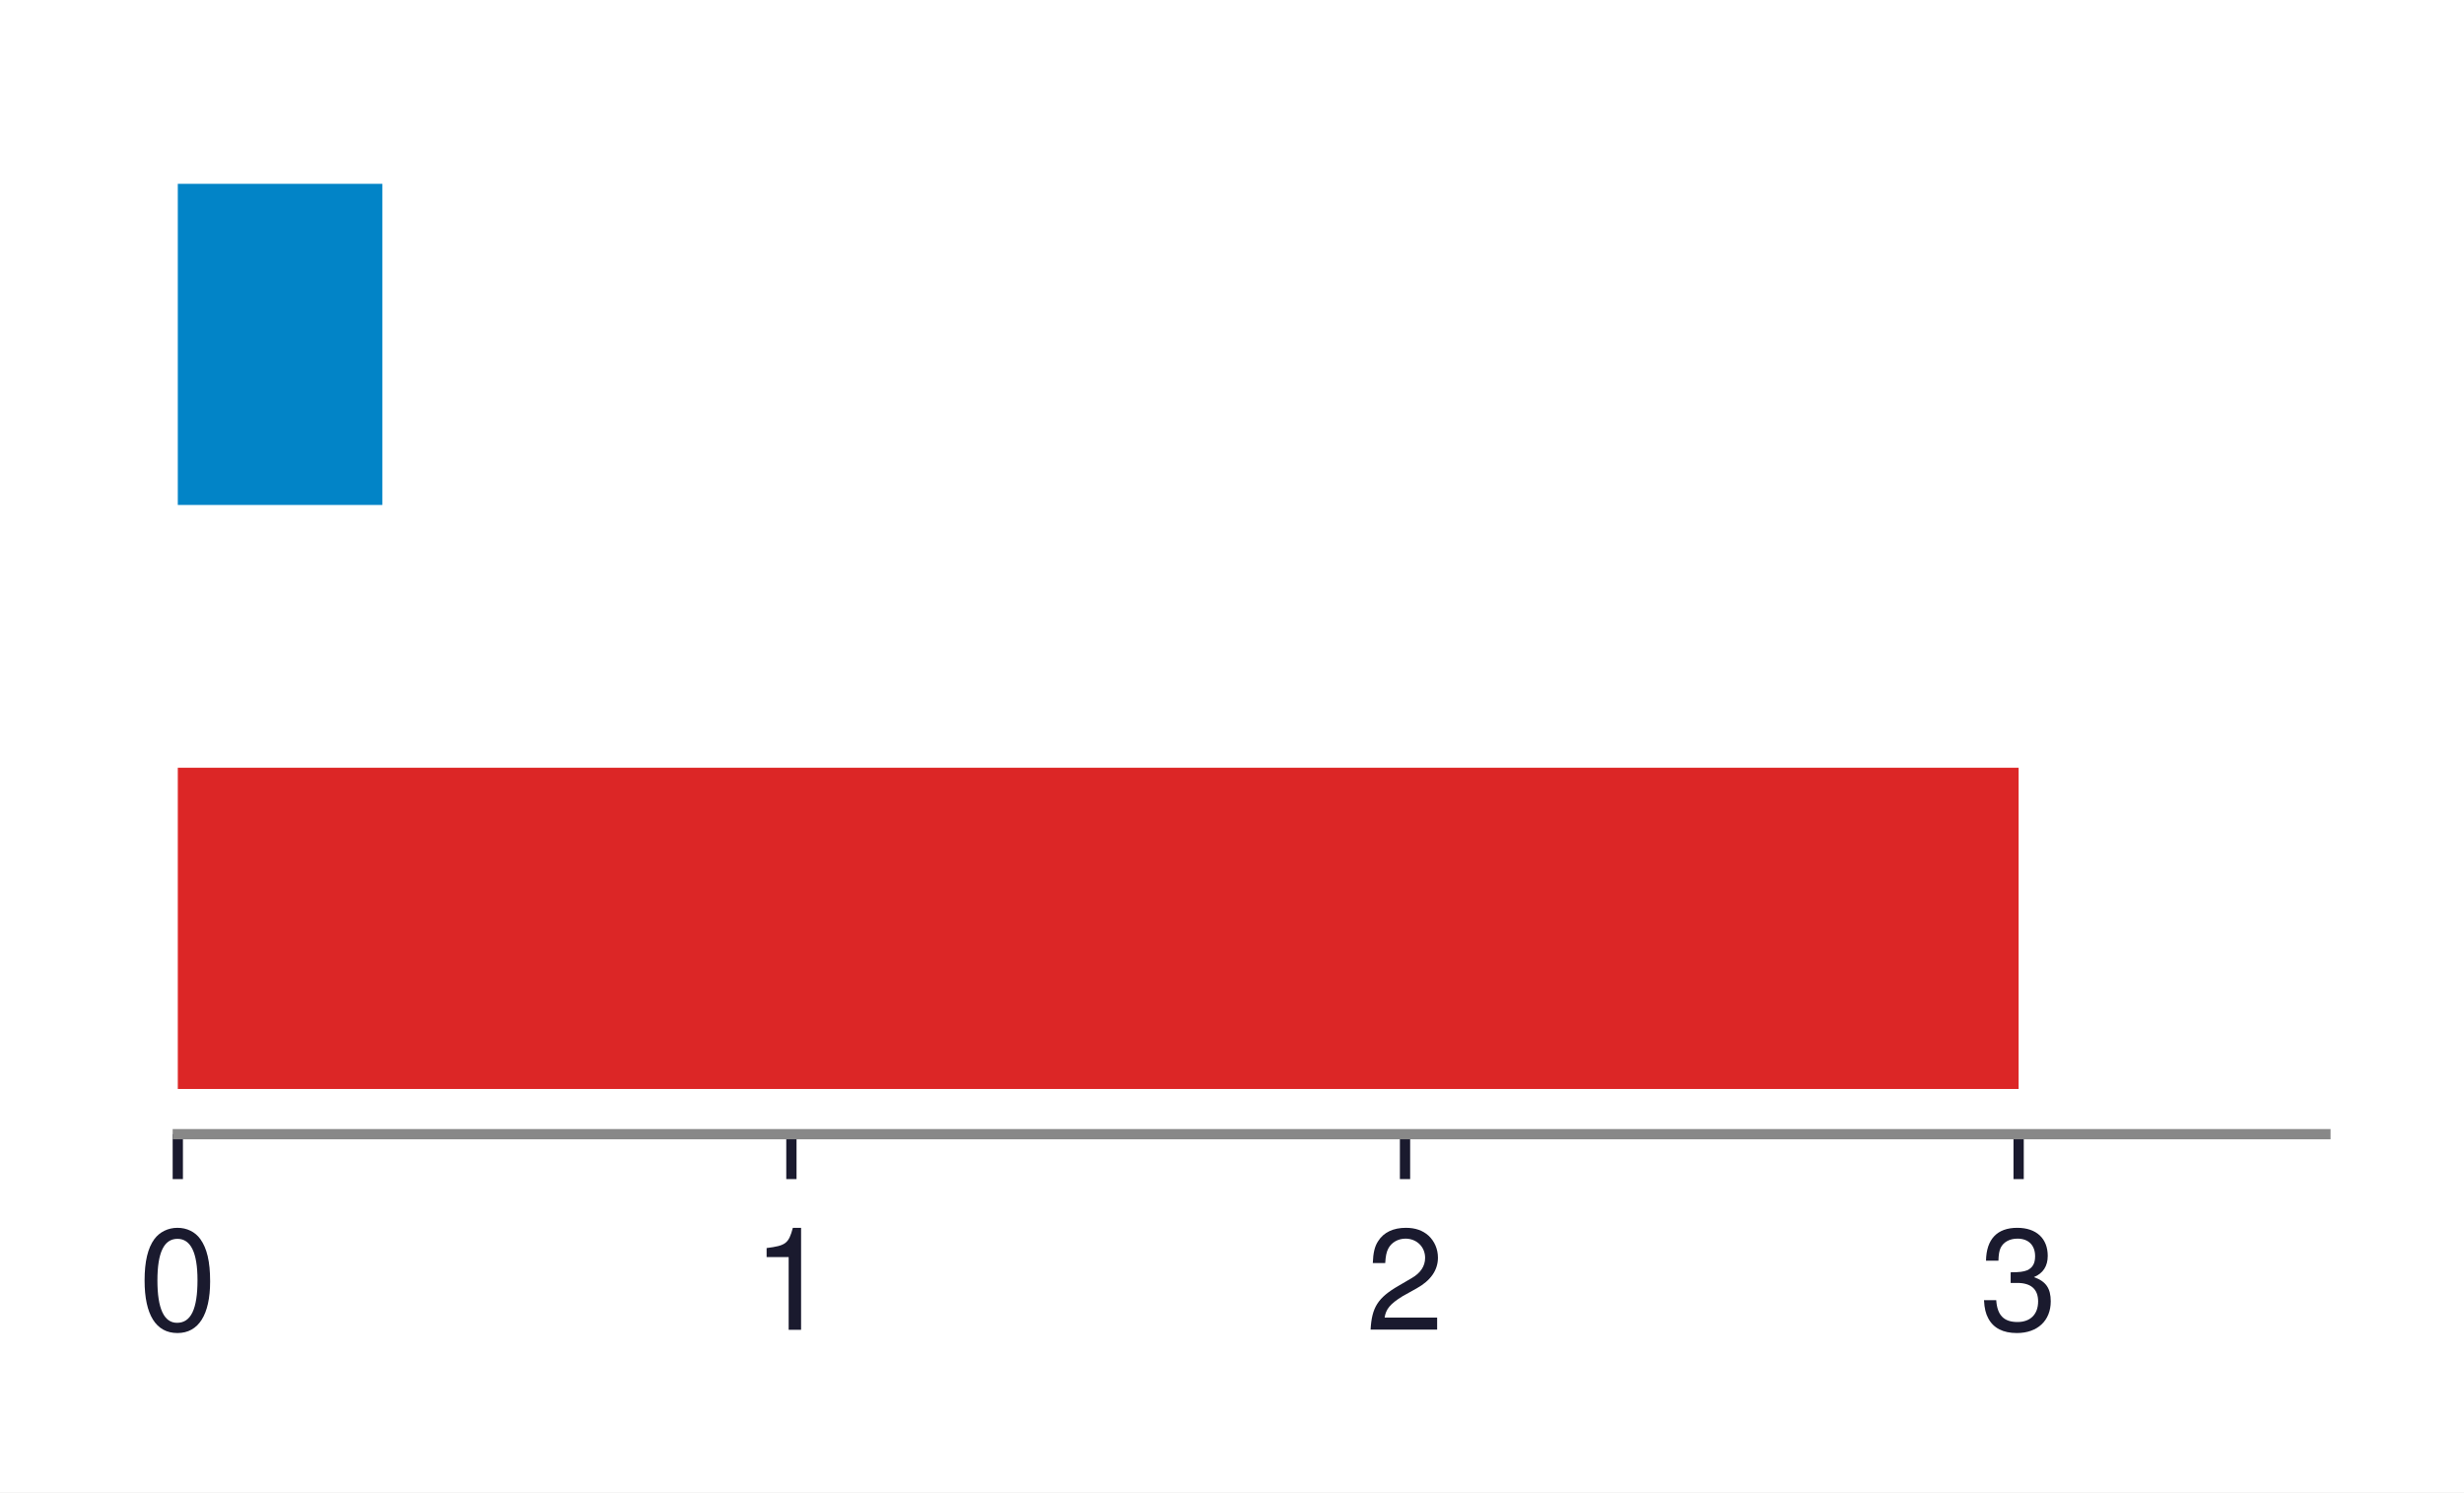
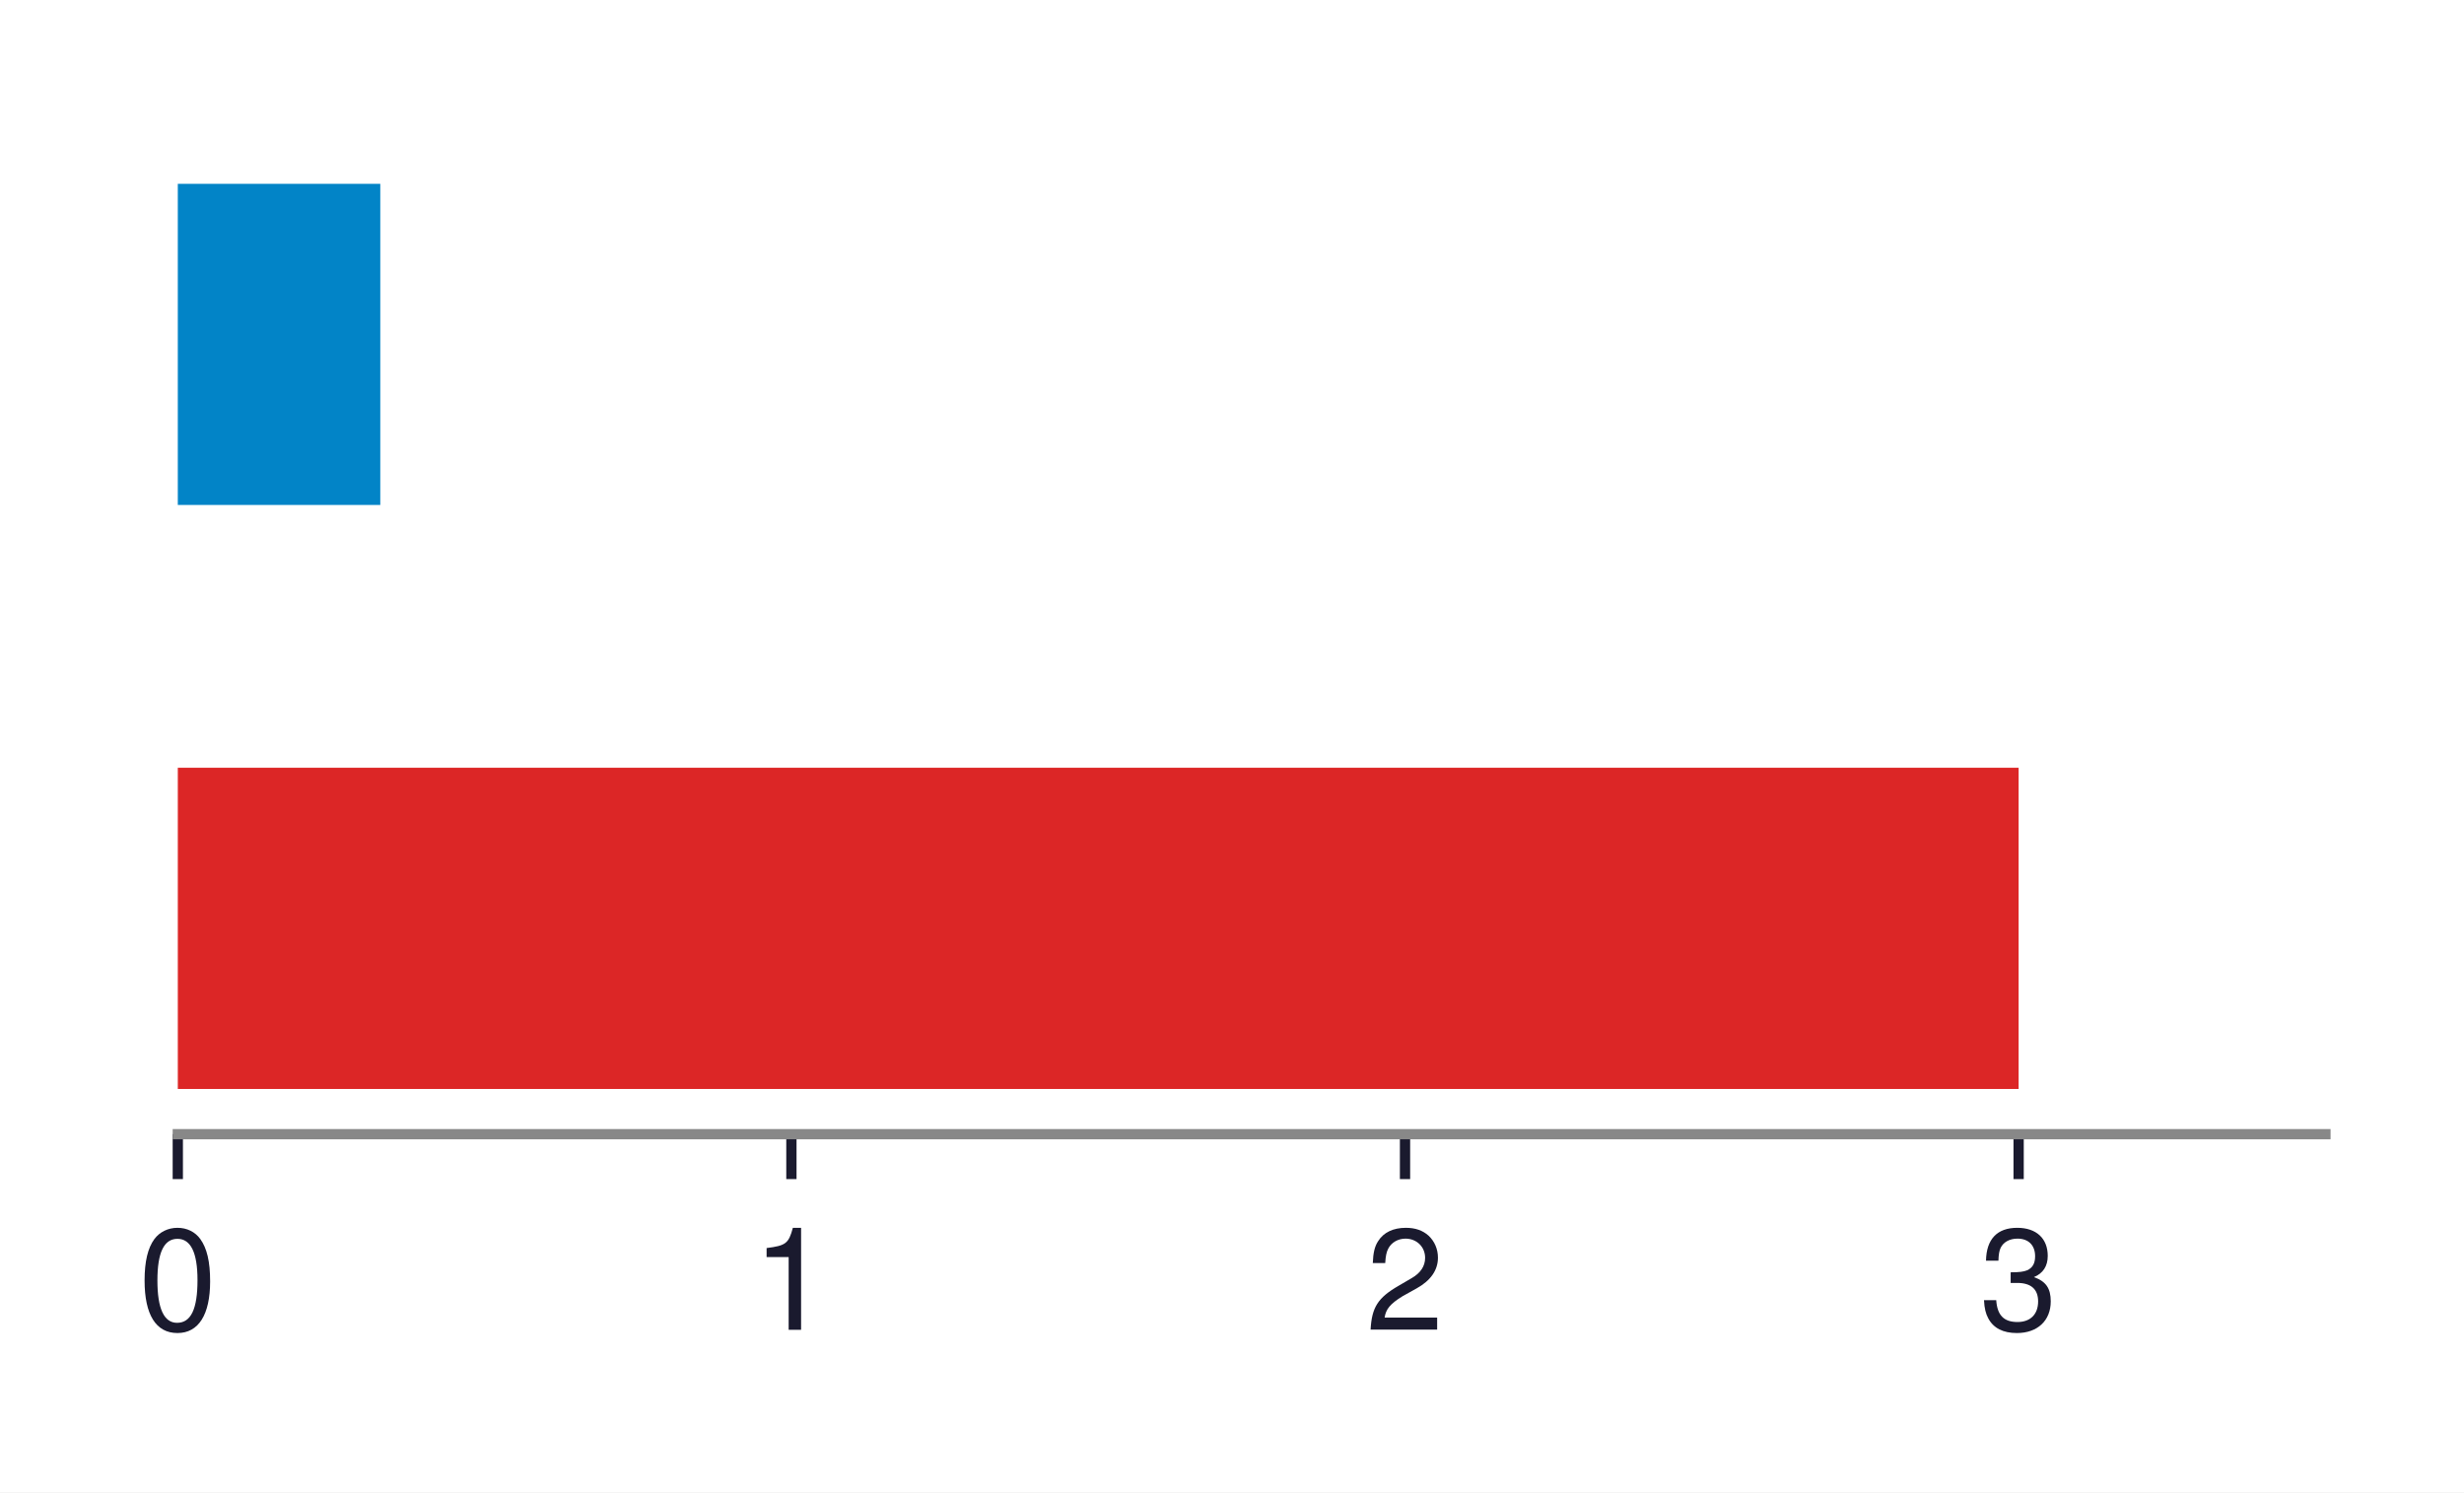
<svg xmlns="http://www.w3.org/2000/svg" xmlns:xlink="http://www.w3.org/1999/xlink" width="192.059pt" height="116.335pt" viewBox="0 0 192.059 116.335" version="1.1">
  <defs>
    <style type="text/css">*{stroke-linejoin: round; stroke-linecap: butt}</style>
  </defs>
  <g id="figure_1">
    <g id="patch_1">
      <path d="M 0 116.335  L 192.059 116.335  L 192.059 0  L 0 0  z " style="fill: #ffffff" />
    </g>
    <g id="axes_1">
      <g id="patch_2">
        <path d="M 13.859 88.416  L 181.259 88.416  L 181.259 10.8  L 13.859 10.8  z " style="fill: #ffffff" />
      </g>
      <g id="patch_3">
-         <path d="M 13.859 39.365  L 29.801 39.365  L 29.801 14.328  L 13.859 14.328  z " clip-path="url(#pe4be7689f9)" style="fill: #0284c7" />
+         <path d="M 13.859 39.365  L 29.642 39.365  L 29.642 14.328  L 13.859 14.328  z " clip-path="url(#pe30704b36d)" style="fill: #0284c7" />
      </g>
      <g id="patch_4">
-         <path d="M 13.859 84.888  L 157.344 84.888  L 157.344 59.851  L 13.859 59.851  z " clip-path="url(#pe4be7689f9)" style="fill: #dc2626" />
+         <path d="M 13.859 84.888  L 157.344 84.888  L 157.344 59.851  L 13.859 59.851  z " clip-path="url(#pe30704b36d)" style="fill: #dc2626" />
      </g>
      <g id="matplotlib.axis_1">
        <g id="xtick_1">
          <g id="line2d_1">
            <defs>
-               <path id="m0ea81a15cd" d="M 0 0  L 0 3.5  " style="stroke: #1a1a2e; stroke-width: 0.8" />
+               <path id="md1a16f4d9d" d="M 0 0  L 0 3.5  " style="stroke: #1a1a2e; stroke-width: 0.8" />
            </defs>
            <g>
-               <use xlink:href="#m0ea81a15cd" x="13.859" y="88.416" style="fill: #1a1a2e; stroke: #1a1a2e; stroke-width: 0.8" />
+               <use xlink:href="#md1a16f4d9d" x="13.859" y="88.416" style="fill: #1a1a2e; stroke: #1a1a2e; stroke-width: 0.8" />
            </g>
          </g>
          <g id="text_1">
            <text style="font-size: 11px; font-family: 'Helvetica', 'Arial', 'DejaVu Sans', sans-serif; text-anchor: middle; fill: #1a1a2e" x="13.859" y="103.666" transform="rotate(-0 13.85852 103.666)">0</text>
          </g>
        </g>
        <g id="xtick_2">
          <g id="line2d_2">
            <g>
-               <use xlink:href="#m0ea81a15cd" x="61.687" y="88.416" style="fill: #1a1a2e; stroke: #1a1a2e; stroke-width: 0.8" />
+               <use xlink:href="#md1a16f4d9d" x="61.687" y="88.416" style="fill: #1a1a2e; stroke: #1a1a2e; stroke-width: 0.8" />
            </g>
          </g>
          <g id="text_2">
            <text style="font-size: 11px; font-family: 'Helvetica', 'Arial', 'DejaVu Sans', sans-serif; text-anchor: middle; fill: #1a1a2e" x="61.687" y="103.666" transform="rotate(-0 61.68709 103.666)">1</text>
          </g>
        </g>
        <g id="xtick_3">
          <g id="line2d_3">
            <g>
-               <use xlink:href="#m0ea81a15cd" x="109.516" y="88.416" style="fill: #1a1a2e; stroke: #1a1a2e; stroke-width: 0.8" />
+               <use xlink:href="#md1a16f4d9d" x="109.516" y="88.416" style="fill: #1a1a2e; stroke: #1a1a2e; stroke-width: 0.8" />
            </g>
          </g>
          <g id="text_3">
            <text style="font-size: 11px; font-family: 'Helvetica', 'Arial', 'DejaVu Sans', sans-serif; text-anchor: middle; fill: #1a1a2e" x="109.516" y="103.666" transform="rotate(-0 109.5157 103.666)">2</text>
          </g>
        </g>
        <g id="xtick_4">
          <g id="line2d_4">
            <g>
-               <use xlink:href="#m0ea81a15cd" x="157.344" y="88.416" style="fill: #1a1a2e; stroke: #1a1a2e; stroke-width: 0.8" />
+               <use xlink:href="#md1a16f4d9d" x="157.344" y="88.416" style="fill: #1a1a2e; stroke: #1a1a2e; stroke-width: 0.8" />
            </g>
          </g>
          <g id="text_4">
            <text style="font-size: 11px; font-family: 'Helvetica', 'Arial', 'DejaVu Sans', sans-serif; text-anchor: middle; fill: #1a1a2e" x="157.344" y="103.666" transform="rotate(-0 157.3442 103.666)">3</text>
          </g>
        </g>
      </g>
      <g id="matplotlib.axis_2" />
      <g id="patch_5">
        <path d="M 13.859 88.416  L 181.259 88.416  " style="fill: none; stroke: #888888; stroke-width: 0.8; stroke-linejoin: miter; stroke-linecap: square" />
      </g>
    </g>
  </g>
  <defs>
-     <clipPath id="pe4be7689f9">
+     <clipPath id="pe30704b36d">
      <rect x="13.859" y="10.8" width="167.4" height="77.616" />
    </clipPath>
  </defs>
</svg>
